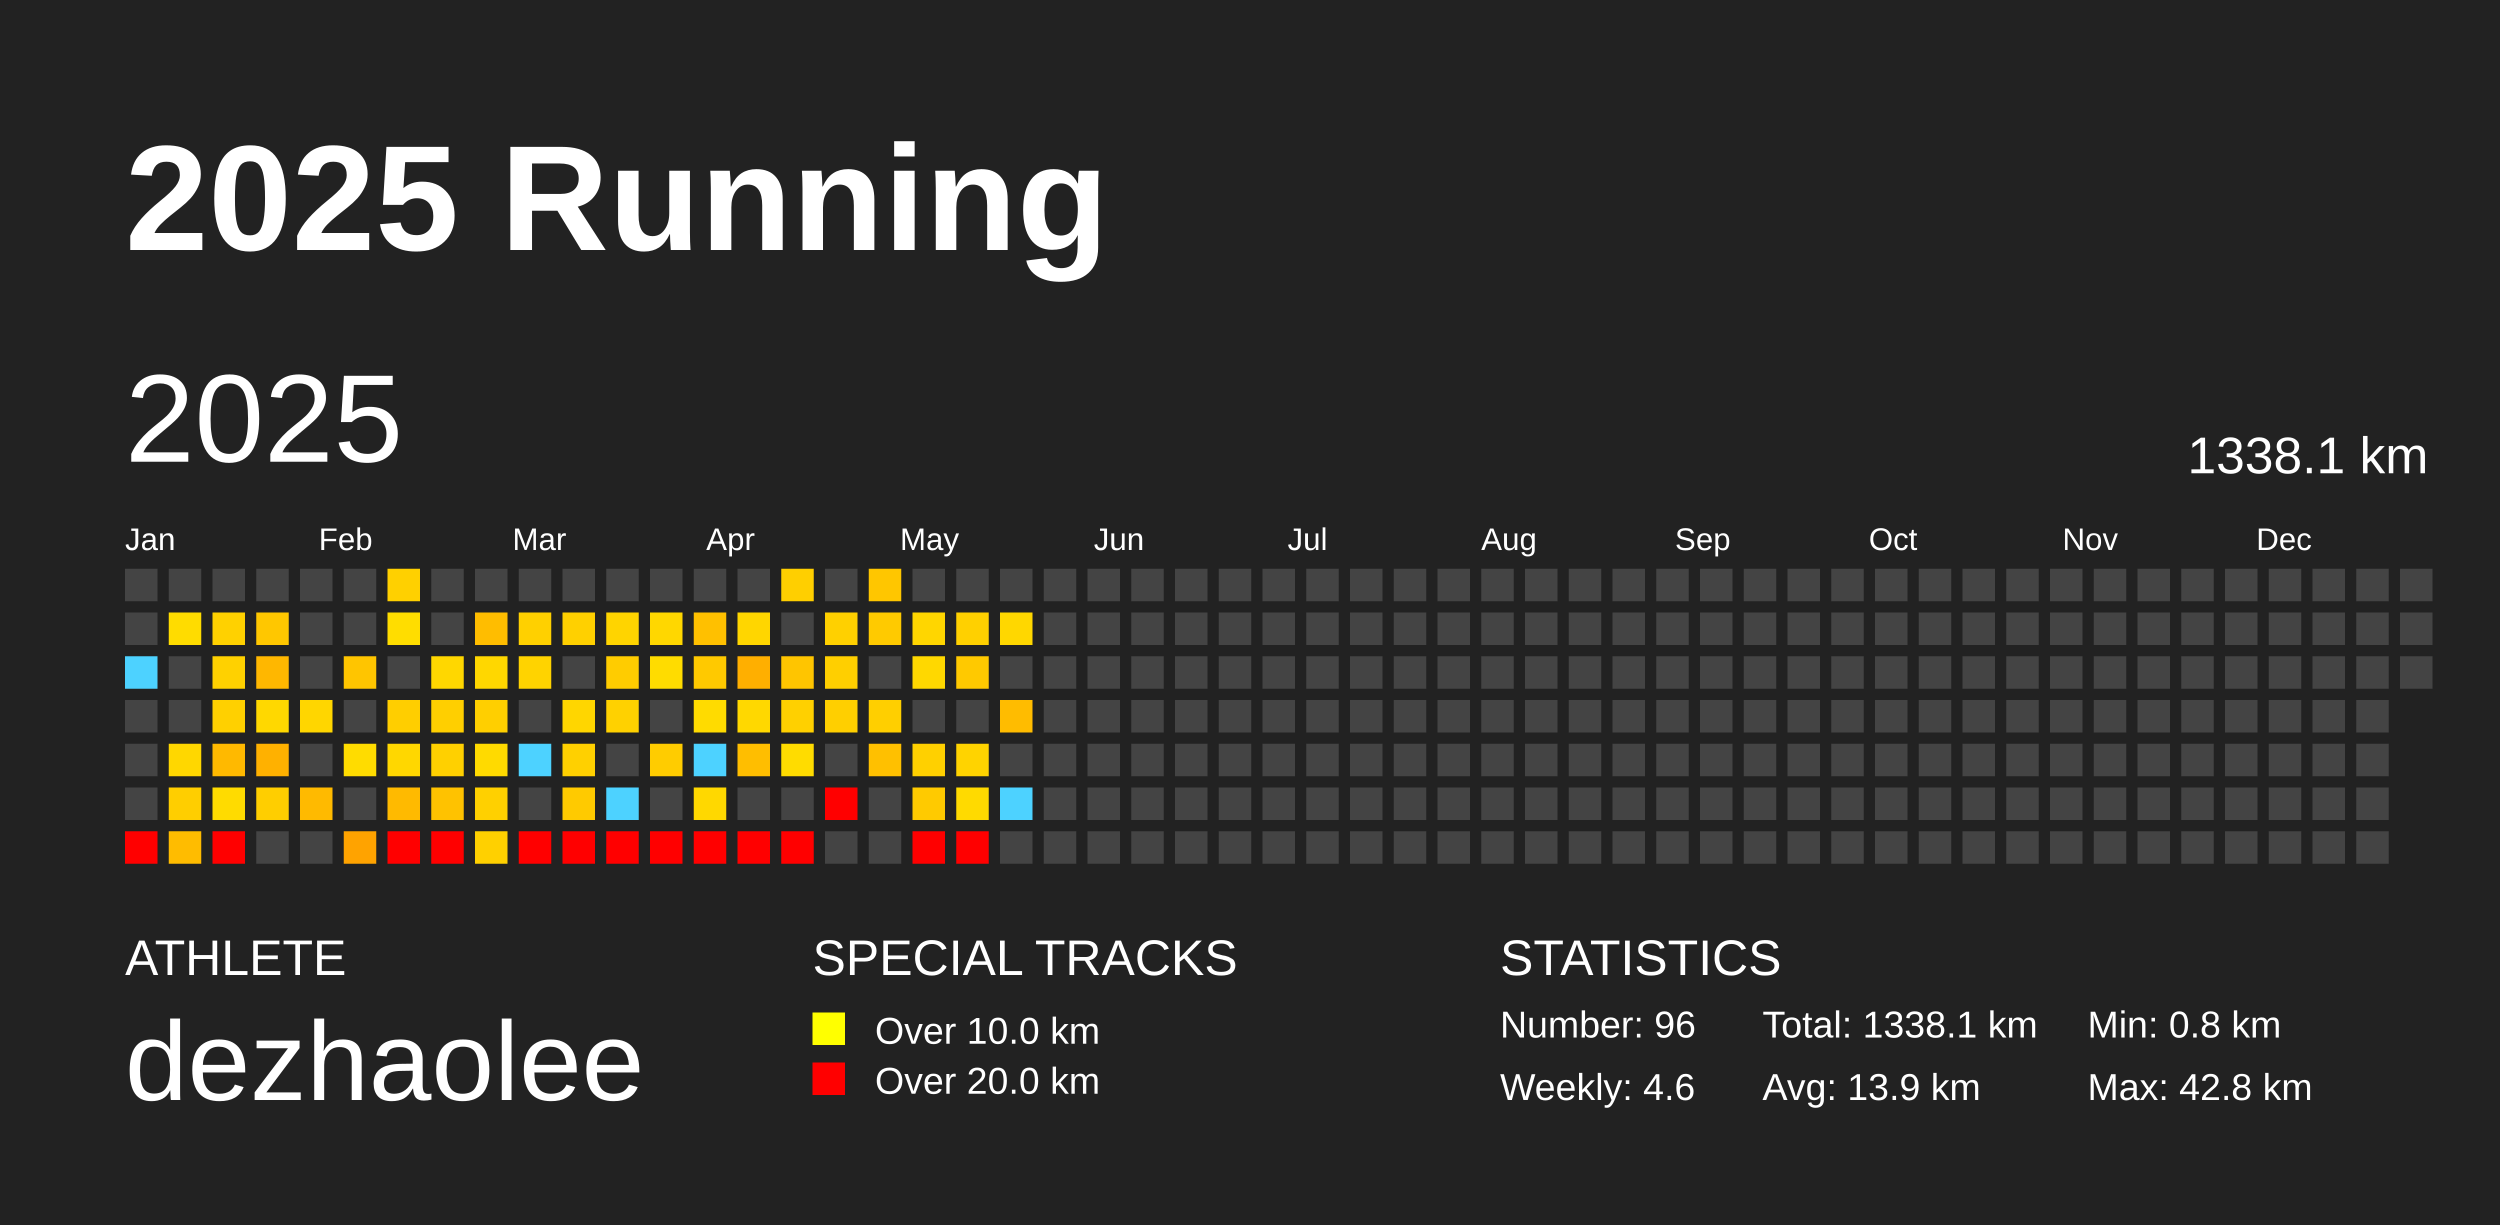
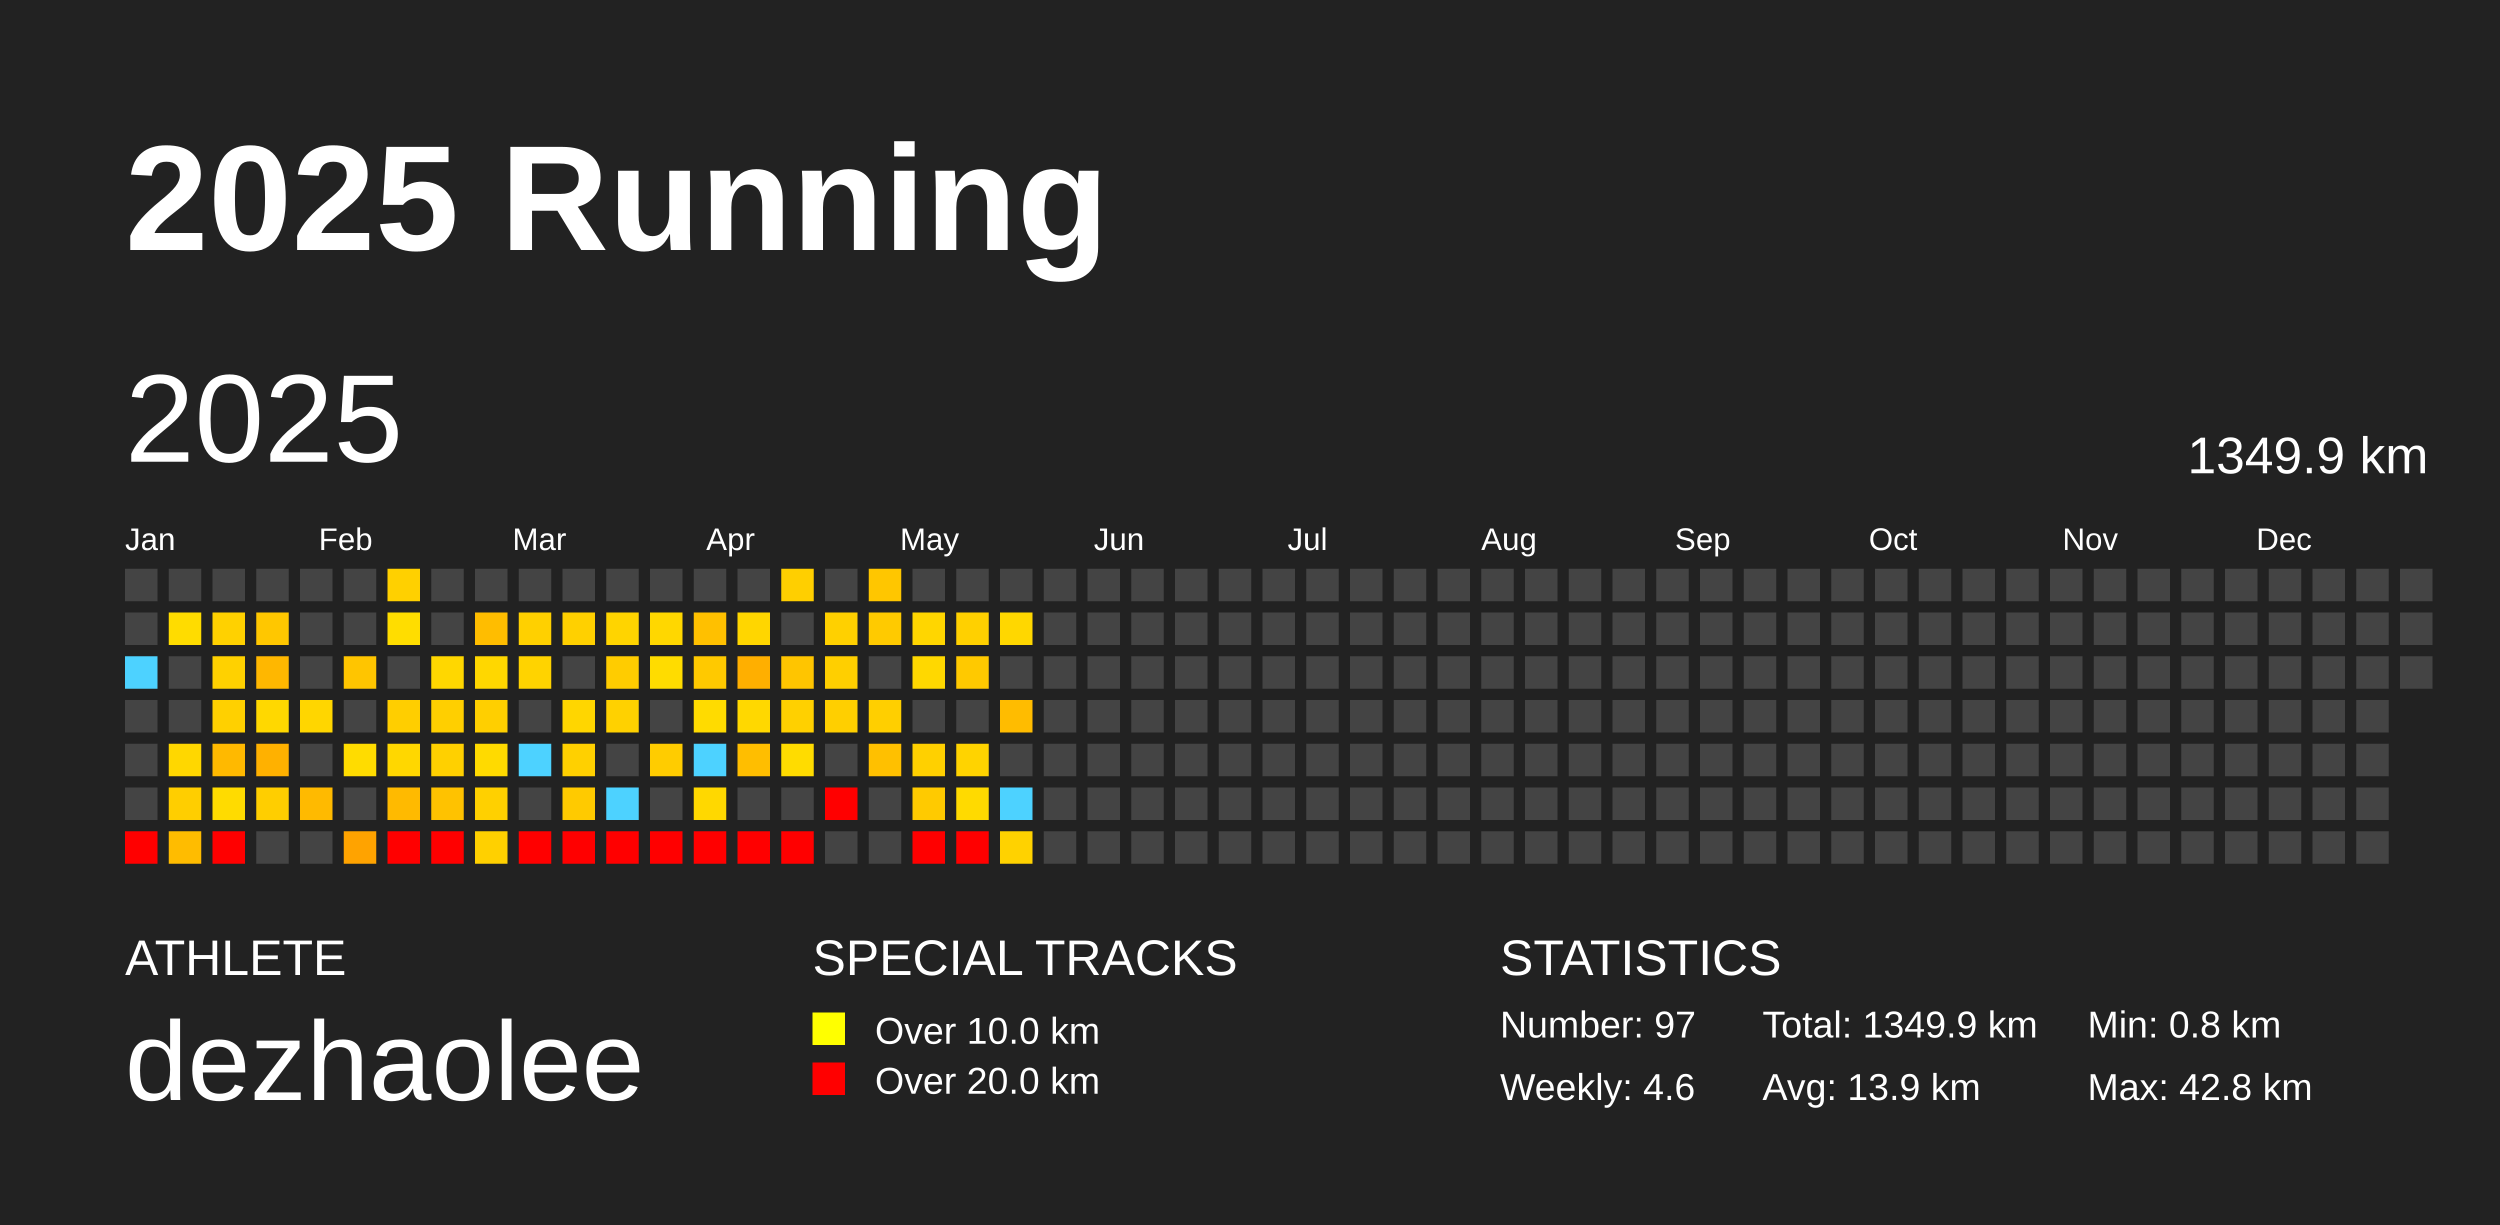
<svg xmlns="http://www.w3.org/2000/svg" baseProfile="full" height="98mm" version="1.1" viewBox="0,0,200,98" width="200mm">
  <defs />
  <rect fill="#222222" height="98" width="200" x="0" y="0" />
  <text fill="#FFFFFF" style="font-size:12px; font-family:Arial; font-weight:bold;" x="10" y="20">2025 Running</text>
  <text fill="#FFFFFF" style="font-size:4px; font-family:Arial" x="10" y="78">ATHLETE</text>
  <text fill="#FFFFFF" style="font-size:9px; font-family:Arial" x="10" y="88">dezhaolee</text>
  <text fill="#FFFFFF" style="font-size:4px; font-family:Arial" x="65" y="78">SPECIAL TRACKS</text>
  <rect fill="yellow" height="2.6" width="2.6" x="65" y="81" />
  <text fill="#FFFFFF" style="font-size:3px; font-family:Arial" x="70" y="83.5">Over 10.0 km</text>
  <rect fill="red" height="2.6" width="2.6" x="65" y="85" />
  <text fill="#FFFFFF" style="font-size:3px; font-family:Arial" x="70" y="87.5">Over 20.0 km</text>
  <text fill="#FFFFFF" style="font-size:4px; font-family:Arial" x="120" y="78">STATISTICS</text>
-   <text fill="#FFFFFF" style="font-size:3px; font-family:Arial" x="120" y="83">Number: 96</text>
+   <text fill="#FFFFFF" style="font-size:3px; font-family:Arial" x="120" y="83">Number: 97</text>
  <text fill="#FFFFFF" style="font-size:3px; font-family:Arial" x="120" y="88">Weekly: 4.6</text>
-   <text fill="#FFFFFF" style="font-size:3px; font-family:Arial" x="141" y="83">Total: 1338.1 km</text>
+   <text fill="#FFFFFF" style="font-size:3px; font-family:Arial" x="141" y="83">Total: 1349.9 km</text>
  <text fill="#FFFFFF" style="font-size:3px; font-family:Arial" x="141" y="88">Avg: 13.9 km</text>
  <text fill="#FFFFFF" style="font-size:3px; font-family:Arial" x="167" y="83">Min: 0.8 km</text>
  <text fill="#FFFFFF" style="font-size:3px; font-family:Arial" x="167" y="88">Max: 42.8 km</text>
  <text dominant-baseline="hanging" fill="#FFFFFF" style="font-size:10.0px; font-family:Arial;" x="10" y="30">2025</text>
-   <text dominant-baseline="hanging" fill="#FFFFFF" style="font-size:4.125px; font-family:Arial;" x="175" y="35">1338.1 km</text>
+   <text dominant-baseline="hanging" fill="#FFFFFF" style="font-size:4.125px; font-family:Arial;" x="175" y="35">1349.9 km</text>
  <text fill="#FFFFFF" style="font-size:2.5px; font-family:Arial" x="10.0" y="44">Jan</text>
  <text fill="#FFFFFF" style="font-size:2.5px; font-family:Arial" x="25.5" y="44">Feb</text>
  <text fill="#FFFFFF" style="font-size:2.5px; font-family:Arial" x="41.0" y="44">Mar</text>
  <text fill="#FFFFFF" style="font-size:2.5px; font-family:Arial" x="56.5" y="44">Apr</text>
  <text fill="#FFFFFF" style="font-size:2.5px; font-family:Arial" x="72.0" y="44">May</text>
  <text fill="#FFFFFF" style="font-size:2.5px; font-family:Arial" x="87.5" y="44">Jun</text>
  <text fill="#FFFFFF" style="font-size:2.5px; font-family:Arial" x="103.0" y="44">Jul</text>
  <text fill="#FFFFFF" style="font-size:2.5px; font-family:Arial" x="118.5" y="44">Aug</text>
  <text fill="#FFFFFF" style="font-size:2.5px; font-family:Arial" x="134.0" y="44">Sep</text>
  <text fill="#FFFFFF" style="font-size:2.5px; font-family:Arial" x="149.5" y="44">Oct</text>
  <text fill="#FFFFFF" style="font-size:2.5px; font-family:Arial" x="165.0" y="44">Nov</text>
  <text fill="#FFFFFF" style="font-size:2.5px; font-family:Arial" x="180.5" y="44">Dec</text>
  <rect fill="#444444" height="2.6" width="2.6" x="10.0" y="45.5" />
  <rect fill="#444444" height="2.6" width="2.6" x="10.0" y="49.0" />
  <rect fill="#4dd2ff" height="2.6" width="2.6" x="10.0" y="52.5" />
  <rect fill="#444444" height="2.6" width="2.6" x="10.0" y="56.0" />
  <rect fill="#444444" height="2.6" width="2.6" x="10.0" y="59.5" />
  <rect fill="#444444" height="2.6" width="2.6" x="10.0" y="63.0" />
  <rect fill="red" height="2.6" width="2.6" x="10.0" y="66.5" />
  <rect fill="#444444" height="2.6" width="2.6" x="13.5" y="45.5" />
  <rect fill="#ffdc00" height="2.6" width="2.6" x="13.5" y="49.0" />
  <rect fill="#444444" height="2.6" width="2.6" x="13.5" y="52.5" />
  <rect fill="#444444" height="2.6" width="2.6" x="13.5" y="56.0" />
  <rect fill="#ffd700" height="2.6" width="2.6" x="13.5" y="59.5" />
  <rect fill="#ffce00" height="2.6" width="2.6" x="13.5" y="63.0" />
  <rect fill="#ffbc00" height="2.6" width="2.6" x="13.5" y="66.5" />
  <rect fill="#444444" height="2.6" width="2.6" x="17.0" y="45.5" />
  <rect fill="#ffd100" height="2.6" width="2.6" x="17.0" y="49.0" />
  <rect fill="#ffd100" height="2.6" width="2.6" x="17.0" y="52.5" />
  <rect fill="#ffd000" height="2.6" width="2.6" x="17.0" y="56.0" />
  <rect fill="#ffb900" height="2.6" width="2.6" x="17.0" y="59.5" />
  <rect fill="#ffdb00" height="2.6" width="2.6" x="17.0" y="63.0" />
  <rect fill="red" height="2.6" width="2.6" x="17.0" y="66.5" />
  <rect fill="#444444" height="2.6" width="2.6" x="20.5" y="45.5" />
  <rect fill="#ffc700" height="2.6" width="2.6" x="20.5" y="49.0" />
  <rect fill="#ffb700" height="2.6" width="2.6" x="20.5" y="52.5" />
  <rect fill="#ffd800" height="2.6" width="2.6" x="20.5" y="56.0" />
  <rect fill="#ffb100" height="2.6" width="2.6" x="20.5" y="59.5" />
  <rect fill="#ffce00" height="2.6" width="2.6" x="20.5" y="63.0" />
  <rect fill="#444444" height="2.6" width="2.6" x="20.5" y="66.5" />
  <rect fill="#444444" height="2.6" width="2.6" x="24.0" y="45.5" />
  <rect fill="#444444" height="2.6" width="2.6" x="24.0" y="49.0" />
  <rect fill="#444444" height="2.6" width="2.6" x="24.0" y="52.5" />
  <rect fill="#ffd600" height="2.6" width="2.6" x="24.0" y="56.0" />
  <rect fill="#444444" height="2.6" width="2.6" x="24.0" y="59.5" />
  <rect fill="#ffba00" height="2.6" width="2.6" x="24.0" y="63.0" />
  <rect fill="#444444" height="2.6" width="2.6" x="24.0" y="66.5" />
  <rect fill="#444444" height="2.6" width="2.6" x="27.5" y="45.5" />
  <rect fill="#444444" height="2.6" width="2.6" x="27.5" y="49.0" />
  <rect fill="#ffc500" height="2.6" width="2.6" x="27.5" y="52.5" />
  <rect fill="#444444" height="2.6" width="2.6" x="27.5" y="56.0" />
  <rect fill="#ffdc00" height="2.6" width="2.6" x="27.5" y="59.5" />
  <rect fill="#444444" height="2.6" width="2.6" x="27.5" y="63.0" />
  <rect fill="#ffa300" height="2.6" width="2.6" x="27.5" y="66.5" />
  <rect fill="#ffd000" height="2.6" width="2.6" x="31.0" y="45.5" />
  <rect fill="#ffdd00" height="2.6" width="2.6" x="31.0" y="49.0" />
  <rect fill="#444444" height="2.6" width="2.6" x="31.0" y="52.5" />
  <rect fill="#ffce00" height="2.6" width="2.6" x="31.0" y="56.0" />
  <rect fill="#ffd700" height="2.6" width="2.6" x="31.0" y="59.5" />
  <rect fill="#ffba00" height="2.6" width="2.6" x="31.0" y="63.0" />
  <rect fill="red" height="2.6" width="2.6" x="31.0" y="66.5" />
  <rect fill="#444444" height="2.6" width="2.6" x="34.5" y="45.5" />
  <rect fill="#444444" height="2.6" width="2.6" x="34.5" y="49.0" />
  <rect fill="#ffd700" height="2.6" width="2.6" x="34.5" y="52.5" />
  <rect fill="#ffcf00" height="2.6" width="2.6" x="34.5" y="56.0" />
  <rect fill="#ffd000" height="2.6" width="2.6" x="34.5" y="59.5" />
  <rect fill="#ffc200" height="2.6" width="2.6" x="34.5" y="63.0" />
  <rect fill="red" height="2.6" width="2.6" x="34.5" y="66.5" />
  <rect fill="#444444" height="2.6" width="2.6" x="38.0" y="45.5" />
  <rect fill="#ffbd00" height="2.6" width="2.6" x="38.0" y="49.0" />
  <rect fill="#ffd700" height="2.6" width="2.6" x="38.0" y="52.5" />
  <rect fill="#ffcf00" height="2.6" width="2.6" x="38.0" y="56.0" />
  <rect fill="#ffda00" height="2.6" width="2.6" x="38.0" y="59.5" />
  <rect fill="#ffd000" height="2.6" width="2.6" x="38.0" y="63.0" />
  <rect fill="#ffd000" height="2.6" width="2.6" x="38.0" y="66.5" />
  <rect fill="#444444" height="2.6" width="2.6" x="41.5" y="45.5" />
  <rect fill="#ffd000" height="2.6" width="2.6" x="41.5" y="49.0" />
  <rect fill="#ffd300" height="2.6" width="2.6" x="41.5" y="52.5" />
  <rect fill="#444444" height="2.6" width="2.6" x="41.5" y="56.0" />
  <rect fill="#4dd2ff" height="2.6" width="2.6" x="41.5" y="59.5" />
  <rect fill="#444444" height="2.6" width="2.6" x="41.5" y="63.0" />
  <rect fill="red" height="2.6" width="2.6" x="41.5" y="66.5" />
  <rect fill="#444444" height="2.6" width="2.6" x="45.0" y="45.5" />
  <rect fill="#ffd000" height="2.6" width="2.6" x="45.0" y="49.0" />
  <rect fill="#444444" height="2.6" width="2.6" x="45.0" y="52.5" />
  <rect fill="#ffd600" height="2.6" width="2.6" x="45.0" y="56.0" />
  <rect fill="#ffd000" height="2.6" width="2.6" x="45.0" y="59.5" />
  <rect fill="#ffca00" height="2.6" width="2.6" x="45.0" y="63.0" />
  <rect fill="red" height="2.6" width="2.6" x="45.0" y="66.5" />
  <rect fill="#444444" height="2.6" width="2.6" x="48.5" y="45.5" />
  <rect fill="#ffd400" height="2.6" width="2.6" x="48.5" y="49.0" />
  <rect fill="#ffcc00" height="2.6" width="2.6" x="48.5" y="52.5" />
  <rect fill="#ffd100" height="2.6" width="2.6" x="48.5" y="56.0" />
  <rect fill="#444444" height="2.6" width="2.6" x="48.5" y="59.5" />
  <rect fill="#4dd2ff" height="2.6" width="2.6" x="48.5" y="63.0" />
  <rect fill="red" height="2.6" width="2.6" x="48.5" y="66.5" />
  <rect fill="#444444" height="2.6" width="2.6" x="52.0" y="45.5" />
  <rect fill="#ffd700" height="2.6" width="2.6" x="52.0" y="49.0" />
  <rect fill="#ffdc00" height="2.6" width="2.6" x="52.0" y="52.5" />
  <rect fill="#444444" height="2.6" width="2.6" x="52.0" y="56.0" />
  <rect fill="#ffcc00" height="2.6" width="2.6" x="52.0" y="59.5" />
  <rect fill="#444444" height="2.6" width="2.6" x="52.0" y="63.0" />
  <rect fill="red" height="2.6" width="2.6" x="52.0" y="66.5" />
  <rect fill="#444444" height="2.6" width="2.6" x="55.5" y="45.5" />
  <rect fill="#ffc000" height="2.6" width="2.6" x="55.5" y="49.0" />
  <rect fill="#ffc900" height="2.6" width="2.6" x="55.5" y="52.5" />
  <rect fill="#ffdb00" height="2.6" width="2.6" x="55.5" y="56.0" />
  <rect fill="#4dd2ff" height="2.6" width="2.6" x="55.5" y="59.5" />
  <rect fill="#ffd800" height="2.6" width="2.6" x="55.5" y="63.0" />
  <rect fill="red" height="2.6" width="2.6" x="55.5" y="66.5" />
  <rect fill="#444444" height="2.6" width="2.6" x="59.0" y="45.5" />
  <rect fill="#ffd600" height="2.6" width="2.6" x="59.0" y="49.0" />
  <rect fill="#ffaf00" height="2.6" width="2.6" x="59.0" y="52.5" />
  <rect fill="#ffd800" height="2.6" width="2.6" x="59.0" y="56.0" />
  <rect fill="#ffbe00" height="2.6" width="2.6" x="59.0" y="59.5" />
  <rect fill="#444444" height="2.6" width="2.6" x="59.0" y="63.0" />
  <rect fill="red" height="2.6" width="2.6" x="59.0" y="66.5" />
  <rect fill="#ffcf00" height="2.6" width="2.6" x="62.5" y="45.5" />
  <rect fill="#444444" height="2.6" width="2.6" x="62.5" y="49.0" />
  <rect fill="#ffc500" height="2.6" width="2.6" x="62.5" y="52.5" />
  <rect fill="#ffd000" height="2.6" width="2.6" x="62.5" y="56.0" />
  <rect fill="#ffdc00" height="2.6" width="2.6" x="62.5" y="59.5" />
  <rect fill="#444444" height="2.6" width="2.6" x="62.5" y="63.0" />
  <rect fill="red" height="2.6" width="2.6" x="62.5" y="66.5" />
  <rect fill="#444444" height="2.6" width="2.6" x="66.0" y="45.5" />
  <rect fill="#ffd000" height="2.6" width="2.6" x="66.0" y="49.0" />
  <rect fill="#ffcf00" height="2.6" width="2.6" x="66.0" y="52.5" />
  <rect fill="#ffcf00" height="2.6" width="2.6" x="66.0" y="56.0" />
  <rect fill="#444444" height="2.6" width="2.6" x="66.0" y="59.5" />
  <rect fill="red" height="2.6" width="2.6" x="66.0" y="63.0" />
  <rect fill="#444444" height="2.6" width="2.6" x="66.0" y="66.5" />
  <rect fill="#ffc600" height="2.6" width="2.6" x="69.5" y="45.5" />
  <rect fill="#ffca00" height="2.6" width="2.6" x="69.5" y="49.0" />
  <rect fill="#444444" height="2.6" width="2.6" x="69.5" y="52.5" />
  <rect fill="#ffcf00" height="2.6" width="2.6" x="69.5" y="56.0" />
  <rect fill="#ffc000" height="2.6" width="2.6" x="69.5" y="59.5" />
  <rect fill="#444444" height="2.6" width="2.6" x="69.5" y="63.0" />
  <rect fill="#444444" height="2.6" width="2.6" x="69.5" y="66.5" />
  <rect fill="#444444" height="2.6" width="2.6" x="73.0" y="45.5" />
  <rect fill="#ffd600" height="2.6" width="2.6" x="73.0" y="49.0" />
  <rect fill="#ffd800" height="2.6" width="2.6" x="73.0" y="52.5" />
  <rect fill="#444444" height="2.6" width="2.6" x="73.0" y="56.0" />
  <rect fill="#ffd000" height="2.6" width="2.6" x="73.0" y="59.5" />
  <rect fill="#ffca00" height="2.6" width="2.6" x="73.0" y="63.0" />
  <rect fill="red" height="2.6" width="2.6" x="73.0" y="66.5" />
  <rect fill="#444444" height="2.6" width="2.6" x="76.5" y="45.5" />
  <rect fill="#ffd000" height="2.6" width="2.6" x="76.5" y="49.0" />
  <rect fill="#ffc900" height="2.6" width="2.6" x="76.5" y="52.5" />
  <rect fill="#444444" height="2.6" width="2.6" x="76.5" y="56.0" />
  <rect fill="#ffd300" height="2.6" width="2.6" x="76.5" y="59.5" />
  <rect fill="#ffda00" height="2.6" width="2.6" x="76.5" y="63.0" />
  <rect fill="red" height="2.6" width="2.6" x="76.5" y="66.5" />
  <rect fill="#444444" height="2.6" width="2.6" x="80.0" y="45.5" />
  <rect fill="#ffd700" height="2.6" width="2.6" x="80.0" y="49.0" />
  <rect fill="#444444" height="2.6" width="2.6" x="80.0" y="52.5" />
  <rect fill="#ffbc00" height="2.6" width="2.6" x="80.0" y="56.0" />
  <rect fill="#444444" height="2.6" width="2.6" x="80.0" y="59.5" />
  <rect fill="#4dd2ff" height="2.6" width="2.6" x="80.0" y="63.0" />
-   <rect fill="#444444" height="2.6" width="2.6" x="80.0" y="66.5" />
+   <rect fill="#ffd200" height="2.6" width="2.6" x="80.0" y="66.5" />
  <rect fill="#444444" height="2.6" width="2.6" x="83.5" y="45.5" />
  <rect fill="#444444" height="2.6" width="2.6" x="83.5" y="49.0" />
  <rect fill="#444444" height="2.6" width="2.6" x="83.5" y="52.5" />
  <rect fill="#444444" height="2.6" width="2.6" x="83.5" y="56.0" />
  <rect fill="#444444" height="2.6" width="2.6" x="83.5" y="59.5" />
  <rect fill="#444444" height="2.6" width="2.6" x="83.5" y="63.0" />
  <rect fill="#444444" height="2.6" width="2.6" x="83.5" y="66.5" />
  <rect fill="#444444" height="2.6" width="2.6" x="87.0" y="45.5" />
  <rect fill="#444444" height="2.6" width="2.6" x="87.0" y="49.0" />
  <rect fill="#444444" height="2.6" width="2.6" x="87.0" y="52.5" />
  <rect fill="#444444" height="2.6" width="2.6" x="87.0" y="56.0" />
  <rect fill="#444444" height="2.6" width="2.6" x="87.0" y="59.5" />
  <rect fill="#444444" height="2.6" width="2.6" x="87.0" y="63.0" />
  <rect fill="#444444" height="2.6" width="2.6" x="87.0" y="66.5" />
  <rect fill="#444444" height="2.6" width="2.6" x="90.5" y="45.5" />
  <rect fill="#444444" height="2.6" width="2.6" x="90.5" y="49.0" />
  <rect fill="#444444" height="2.6" width="2.6" x="90.5" y="52.5" />
  <rect fill="#444444" height="2.6" width="2.6" x="90.5" y="56.0" />
  <rect fill="#444444" height="2.6" width="2.6" x="90.5" y="59.5" />
  <rect fill="#444444" height="2.6" width="2.6" x="90.5" y="63.0" />
  <rect fill="#444444" height="2.6" width="2.6" x="90.5" y="66.5" />
  <rect fill="#444444" height="2.6" width="2.6" x="94.0" y="45.5" />
  <rect fill="#444444" height="2.6" width="2.6" x="94.0" y="49.0" />
  <rect fill="#444444" height="2.6" width="2.6" x="94.0" y="52.5" />
  <rect fill="#444444" height="2.6" width="2.6" x="94.0" y="56.0" />
  <rect fill="#444444" height="2.6" width="2.6" x="94.0" y="59.5" />
  <rect fill="#444444" height="2.6" width="2.6" x="94.0" y="63.0" />
  <rect fill="#444444" height="2.6" width="2.6" x="94.0" y="66.5" />
  <rect fill="#444444" height="2.6" width="2.6" x="97.5" y="45.5" />
  <rect fill="#444444" height="2.6" width="2.6" x="97.5" y="49.0" />
  <rect fill="#444444" height="2.6" width="2.6" x="97.5" y="52.5" />
  <rect fill="#444444" height="2.6" width="2.6" x="97.5" y="56.0" />
  <rect fill="#444444" height="2.6" width="2.6" x="97.5" y="59.5" />
  <rect fill="#444444" height="2.6" width="2.6" x="97.5" y="63.0" />
  <rect fill="#444444" height="2.6" width="2.6" x="97.5" y="66.5" />
  <rect fill="#444444" height="2.6" width="2.6" x="101.0" y="45.5" />
  <rect fill="#444444" height="2.6" width="2.6" x="101.0" y="49.0" />
  <rect fill="#444444" height="2.6" width="2.6" x="101.0" y="52.5" />
  <rect fill="#444444" height="2.6" width="2.6" x="101.0" y="56.0" />
  <rect fill="#444444" height="2.6" width="2.6" x="101.0" y="59.5" />
  <rect fill="#444444" height="2.6" width="2.6" x="101.0" y="63.0" />
  <rect fill="#444444" height="2.6" width="2.6" x="101.0" y="66.5" />
  <rect fill="#444444" height="2.6" width="2.6" x="104.5" y="45.5" />
  <rect fill="#444444" height="2.6" width="2.6" x="104.5" y="49.0" />
  <rect fill="#444444" height="2.6" width="2.6" x="104.5" y="52.5" />
  <rect fill="#444444" height="2.6" width="2.6" x="104.5" y="56.0" />
  <rect fill="#444444" height="2.6" width="2.6" x="104.5" y="59.5" />
  <rect fill="#444444" height="2.6" width="2.6" x="104.5" y="63.0" />
  <rect fill="#444444" height="2.6" width="2.6" x="104.5" y="66.5" />
  <rect fill="#444444" height="2.6" width="2.6" x="108.0" y="45.5" />
  <rect fill="#444444" height="2.6" width="2.6" x="108.0" y="49.0" />
  <rect fill="#444444" height="2.6" width="2.6" x="108.0" y="52.5" />
  <rect fill="#444444" height="2.6" width="2.6" x="108.0" y="56.0" />
  <rect fill="#444444" height="2.6" width="2.6" x="108.0" y="59.5" />
  <rect fill="#444444" height="2.6" width="2.6" x="108.0" y="63.0" />
  <rect fill="#444444" height="2.6" width="2.6" x="108.0" y="66.5" />
  <rect fill="#444444" height="2.6" width="2.6" x="111.5" y="45.5" />
  <rect fill="#444444" height="2.6" width="2.6" x="111.5" y="49.0" />
  <rect fill="#444444" height="2.6" width="2.6" x="111.5" y="52.5" />
  <rect fill="#444444" height="2.6" width="2.6" x="111.5" y="56.0" />
  <rect fill="#444444" height="2.6" width="2.6" x="111.5" y="59.5" />
  <rect fill="#444444" height="2.6" width="2.6" x="111.5" y="63.0" />
  <rect fill="#444444" height="2.6" width="2.6" x="111.5" y="66.5" />
  <rect fill="#444444" height="2.6" width="2.6" x="115.0" y="45.5" />
  <rect fill="#444444" height="2.6" width="2.6" x="115.0" y="49.0" />
  <rect fill="#444444" height="2.6" width="2.6" x="115.0" y="52.5" />
  <rect fill="#444444" height="2.6" width="2.6" x="115.0" y="56.0" />
  <rect fill="#444444" height="2.6" width="2.6" x="115.0" y="59.5" />
  <rect fill="#444444" height="2.6" width="2.6" x="115.0" y="63.0" />
  <rect fill="#444444" height="2.6" width="2.6" x="115.0" y="66.5" />
  <rect fill="#444444" height="2.6" width="2.6" x="118.5" y="45.5" />
  <rect fill="#444444" height="2.6" width="2.6" x="118.5" y="49.0" />
  <rect fill="#444444" height="2.6" width="2.6" x="118.5" y="52.5" />
  <rect fill="#444444" height="2.6" width="2.6" x="118.5" y="56.0" />
  <rect fill="#444444" height="2.6" width="2.6" x="118.5" y="59.5" />
  <rect fill="#444444" height="2.6" width="2.6" x="118.5" y="63.0" />
  <rect fill="#444444" height="2.6" width="2.6" x="118.5" y="66.5" />
  <rect fill="#444444" height="2.6" width="2.6" x="122.0" y="45.5" />
  <rect fill="#444444" height="2.6" width="2.6" x="122.0" y="49.0" />
  <rect fill="#444444" height="2.6" width="2.6" x="122.0" y="52.5" />
  <rect fill="#444444" height="2.6" width="2.6" x="122.0" y="56.0" />
  <rect fill="#444444" height="2.6" width="2.6" x="122.0" y="59.5" />
  <rect fill="#444444" height="2.6" width="2.6" x="122.0" y="63.0" />
  <rect fill="#444444" height="2.6" width="2.6" x="122.0" y="66.5" />
  <rect fill="#444444" height="2.6" width="2.6" x="125.5" y="45.5" />
  <rect fill="#444444" height="2.6" width="2.6" x="125.5" y="49.0" />
  <rect fill="#444444" height="2.6" width="2.6" x="125.5" y="52.5" />
  <rect fill="#444444" height="2.6" width="2.6" x="125.5" y="56.0" />
  <rect fill="#444444" height="2.6" width="2.6" x="125.5" y="59.5" />
  <rect fill="#444444" height="2.6" width="2.6" x="125.5" y="63.0" />
  <rect fill="#444444" height="2.6" width="2.6" x="125.5" y="66.5" />
  <rect fill="#444444" height="2.6" width="2.6" x="129.0" y="45.5" />
  <rect fill="#444444" height="2.6" width="2.6" x="129.0" y="49.0" />
  <rect fill="#444444" height="2.6" width="2.6" x="129.0" y="52.5" />
  <rect fill="#444444" height="2.6" width="2.6" x="129.0" y="56.0" />
  <rect fill="#444444" height="2.6" width="2.6" x="129.0" y="59.5" />
  <rect fill="#444444" height="2.6" width="2.6" x="129.0" y="63.0" />
  <rect fill="#444444" height="2.6" width="2.6" x="129.0" y="66.5" />
  <rect fill="#444444" height="2.6" width="2.6" x="132.5" y="45.5" />
  <rect fill="#444444" height="2.6" width="2.6" x="132.5" y="49.0" />
  <rect fill="#444444" height="2.6" width="2.6" x="132.5" y="52.5" />
  <rect fill="#444444" height="2.6" width="2.6" x="132.5" y="56.0" />
  <rect fill="#444444" height="2.6" width="2.6" x="132.5" y="59.5" />
  <rect fill="#444444" height="2.6" width="2.6" x="132.5" y="63.0" />
  <rect fill="#444444" height="2.6" width="2.6" x="132.5" y="66.5" />
  <rect fill="#444444" height="2.6" width="2.6" x="136.0" y="45.5" />
  <rect fill="#444444" height="2.6" width="2.6" x="136.0" y="49.0" />
  <rect fill="#444444" height="2.6" width="2.6" x="136.0" y="52.5" />
  <rect fill="#444444" height="2.6" width="2.6" x="136.0" y="56.0" />
  <rect fill="#444444" height="2.6" width="2.6" x="136.0" y="59.5" />
  <rect fill="#444444" height="2.6" width="2.6" x="136.0" y="63.0" />
  <rect fill="#444444" height="2.6" width="2.6" x="136.0" y="66.5" />
  <rect fill="#444444" height="2.6" width="2.6" x="139.5" y="45.5" />
  <rect fill="#444444" height="2.6" width="2.6" x="139.5" y="49.0" />
  <rect fill="#444444" height="2.6" width="2.6" x="139.5" y="52.5" />
  <rect fill="#444444" height="2.6" width="2.6" x="139.5" y="56.0" />
  <rect fill="#444444" height="2.6" width="2.6" x="139.5" y="59.5" />
  <rect fill="#444444" height="2.6" width="2.6" x="139.5" y="63.0" />
  <rect fill="#444444" height="2.6" width="2.6" x="139.5" y="66.5" />
  <rect fill="#444444" height="2.6" width="2.6" x="143.0" y="45.5" />
  <rect fill="#444444" height="2.6" width="2.6" x="143.0" y="49.0" />
  <rect fill="#444444" height="2.6" width="2.6" x="143.0" y="52.5" />
  <rect fill="#444444" height="2.6" width="2.6" x="143.0" y="56.0" />
  <rect fill="#444444" height="2.6" width="2.6" x="143.0" y="59.5" />
  <rect fill="#444444" height="2.6" width="2.6" x="143.0" y="63.0" />
  <rect fill="#444444" height="2.6" width="2.6" x="143.0" y="66.5" />
  <rect fill="#444444" height="2.6" width="2.6" x="146.5" y="45.5" />
  <rect fill="#444444" height="2.6" width="2.6" x="146.5" y="49.0" />
  <rect fill="#444444" height="2.6" width="2.6" x="146.5" y="52.5" />
  <rect fill="#444444" height="2.6" width="2.6" x="146.5" y="56.0" />
  <rect fill="#444444" height="2.6" width="2.6" x="146.5" y="59.5" />
  <rect fill="#444444" height="2.6" width="2.6" x="146.5" y="63.0" />
  <rect fill="#444444" height="2.6" width="2.6" x="146.5" y="66.5" />
  <rect fill="#444444" height="2.6" width="2.6" x="150.0" y="45.5" />
  <rect fill="#444444" height="2.6" width="2.6" x="150.0" y="49.0" />
  <rect fill="#444444" height="2.6" width="2.6" x="150.0" y="52.5" />
  <rect fill="#444444" height="2.6" width="2.6" x="150.0" y="56.0" />
  <rect fill="#444444" height="2.6" width="2.6" x="150.0" y="59.5" />
  <rect fill="#444444" height="2.6" width="2.6" x="150.0" y="63.0" />
  <rect fill="#444444" height="2.6" width="2.6" x="150.0" y="66.5" />
  <rect fill="#444444" height="2.6" width="2.6" x="153.5" y="45.5" />
  <rect fill="#444444" height="2.6" width="2.6" x="153.5" y="49.0" />
  <rect fill="#444444" height="2.6" width="2.6" x="153.5" y="52.5" />
  <rect fill="#444444" height="2.6" width="2.6" x="153.5" y="56.0" />
  <rect fill="#444444" height="2.6" width="2.6" x="153.5" y="59.5" />
  <rect fill="#444444" height="2.6" width="2.6" x="153.5" y="63.0" />
  <rect fill="#444444" height="2.6" width="2.6" x="153.5" y="66.5" />
  <rect fill="#444444" height="2.6" width="2.6" x="157.0" y="45.5" />
  <rect fill="#444444" height="2.6" width="2.6" x="157.0" y="49.0" />
  <rect fill="#444444" height="2.6" width="2.6" x="157.0" y="52.5" />
  <rect fill="#444444" height="2.6" width="2.6" x="157.0" y="56.0" />
  <rect fill="#444444" height="2.6" width="2.6" x="157.0" y="59.5" />
  <rect fill="#444444" height="2.6" width="2.6" x="157.0" y="63.0" />
  <rect fill="#444444" height="2.6" width="2.6" x="157.0" y="66.5" />
  <rect fill="#444444" height="2.6" width="2.6" x="160.5" y="45.5" />
  <rect fill="#444444" height="2.6" width="2.6" x="160.5" y="49.0" />
  <rect fill="#444444" height="2.6" width="2.6" x="160.5" y="52.5" />
  <rect fill="#444444" height="2.6" width="2.6" x="160.5" y="56.0" />
  <rect fill="#444444" height="2.6" width="2.6" x="160.5" y="59.5" />
  <rect fill="#444444" height="2.6" width="2.6" x="160.5" y="63.0" />
  <rect fill="#444444" height="2.6" width="2.6" x="160.5" y="66.5" />
  <rect fill="#444444" height="2.6" width="2.6" x="164.0" y="45.5" />
  <rect fill="#444444" height="2.6" width="2.6" x="164.0" y="49.0" />
  <rect fill="#444444" height="2.6" width="2.6" x="164.0" y="52.5" />
  <rect fill="#444444" height="2.6" width="2.6" x="164.0" y="56.0" />
  <rect fill="#444444" height="2.6" width="2.6" x="164.0" y="59.5" />
  <rect fill="#444444" height="2.6" width="2.6" x="164.0" y="63.0" />
  <rect fill="#444444" height="2.6" width="2.6" x="164.0" y="66.5" />
  <rect fill="#444444" height="2.6" width="2.6" x="167.5" y="45.5" />
  <rect fill="#444444" height="2.6" width="2.6" x="167.5" y="49.0" />
  <rect fill="#444444" height="2.6" width="2.6" x="167.5" y="52.5" />
  <rect fill="#444444" height="2.6" width="2.6" x="167.5" y="56.0" />
  <rect fill="#444444" height="2.6" width="2.6" x="167.5" y="59.5" />
  <rect fill="#444444" height="2.6" width="2.6" x="167.5" y="63.0" />
  <rect fill="#444444" height="2.6" width="2.6" x="167.5" y="66.5" />
  <rect fill="#444444" height="2.6" width="2.6" x="171.0" y="45.5" />
  <rect fill="#444444" height="2.6" width="2.6" x="171.0" y="49.0" />
  <rect fill="#444444" height="2.6" width="2.6" x="171.0" y="52.5" />
  <rect fill="#444444" height="2.6" width="2.6" x="171.0" y="56.0" />
  <rect fill="#444444" height="2.6" width="2.6" x="171.0" y="59.5" />
  <rect fill="#444444" height="2.6" width="2.6" x="171.0" y="63.0" />
  <rect fill="#444444" height="2.6" width="2.6" x="171.0" y="66.5" />
  <rect fill="#444444" height="2.6" width="2.6" x="174.5" y="45.5" />
  <rect fill="#444444" height="2.6" width="2.6" x="174.5" y="49.0" />
  <rect fill="#444444" height="2.6" width="2.6" x="174.5" y="52.5" />
  <rect fill="#444444" height="2.6" width="2.6" x="174.5" y="56.0" />
  <rect fill="#444444" height="2.6" width="2.6" x="174.5" y="59.5" />
  <rect fill="#444444" height="2.6" width="2.6" x="174.5" y="63.0" />
  <rect fill="#444444" height="2.6" width="2.6" x="174.5" y="66.5" />
  <rect fill="#444444" height="2.6" width="2.6" x="178.0" y="45.5" />
  <rect fill="#444444" height="2.6" width="2.6" x="178.0" y="49.0" />
  <rect fill="#444444" height="2.6" width="2.6" x="178.0" y="52.5" />
  <rect fill="#444444" height="2.6" width="2.6" x="178.0" y="56.0" />
  <rect fill="#444444" height="2.6" width="2.6" x="178.0" y="59.5" />
  <rect fill="#444444" height="2.6" width="2.6" x="178.0" y="63.0" />
  <rect fill="#444444" height="2.6" width="2.6" x="178.0" y="66.5" />
  <rect fill="#444444" height="2.6" width="2.6" x="181.5" y="45.5" />
  <rect fill="#444444" height="2.6" width="2.6" x="181.5" y="49.0" />
  <rect fill="#444444" height="2.6" width="2.6" x="181.5" y="52.5" />
  <rect fill="#444444" height="2.6" width="2.6" x="181.5" y="56.0" />
  <rect fill="#444444" height="2.6" width="2.6" x="181.5" y="59.5" />
  <rect fill="#444444" height="2.6" width="2.6" x="181.5" y="63.0" />
  <rect fill="#444444" height="2.6" width="2.6" x="181.5" y="66.5" />
  <rect fill="#444444" height="2.6" width="2.6" x="185.0" y="45.5" />
  <rect fill="#444444" height="2.6" width="2.6" x="185.0" y="49.0" />
  <rect fill="#444444" height="2.6" width="2.6" x="185.0" y="52.5" />
  <rect fill="#444444" height="2.6" width="2.6" x="185.0" y="56.0" />
  <rect fill="#444444" height="2.6" width="2.6" x="185.0" y="59.5" />
  <rect fill="#444444" height="2.6" width="2.6" x="185.0" y="63.0" />
  <rect fill="#444444" height="2.6" width="2.6" x="185.0" y="66.5" />
  <rect fill="#444444" height="2.6" width="2.6" x="188.5" y="45.5" />
  <rect fill="#444444" height="2.6" width="2.6" x="188.5" y="49.0" />
  <rect fill="#444444" height="2.6" width="2.6" x="188.5" y="52.5" />
  <rect fill="#444444" height="2.6" width="2.6" x="188.5" y="56.0" />
  <rect fill="#444444" height="2.6" width="2.6" x="188.5" y="59.5" />
  <rect fill="#444444" height="2.6" width="2.6" x="188.5" y="63.0" />
  <rect fill="#444444" height="2.6" width="2.6" x="188.5" y="66.5" />
  <rect fill="#444444" height="2.6" width="2.6" x="192.0" y="45.5" />
  <rect fill="#444444" height="2.6" width="2.6" x="192.0" y="49.0" />
  <rect fill="#444444" height="2.6" width="2.6" x="192.0" y="52.5" />
</svg>
